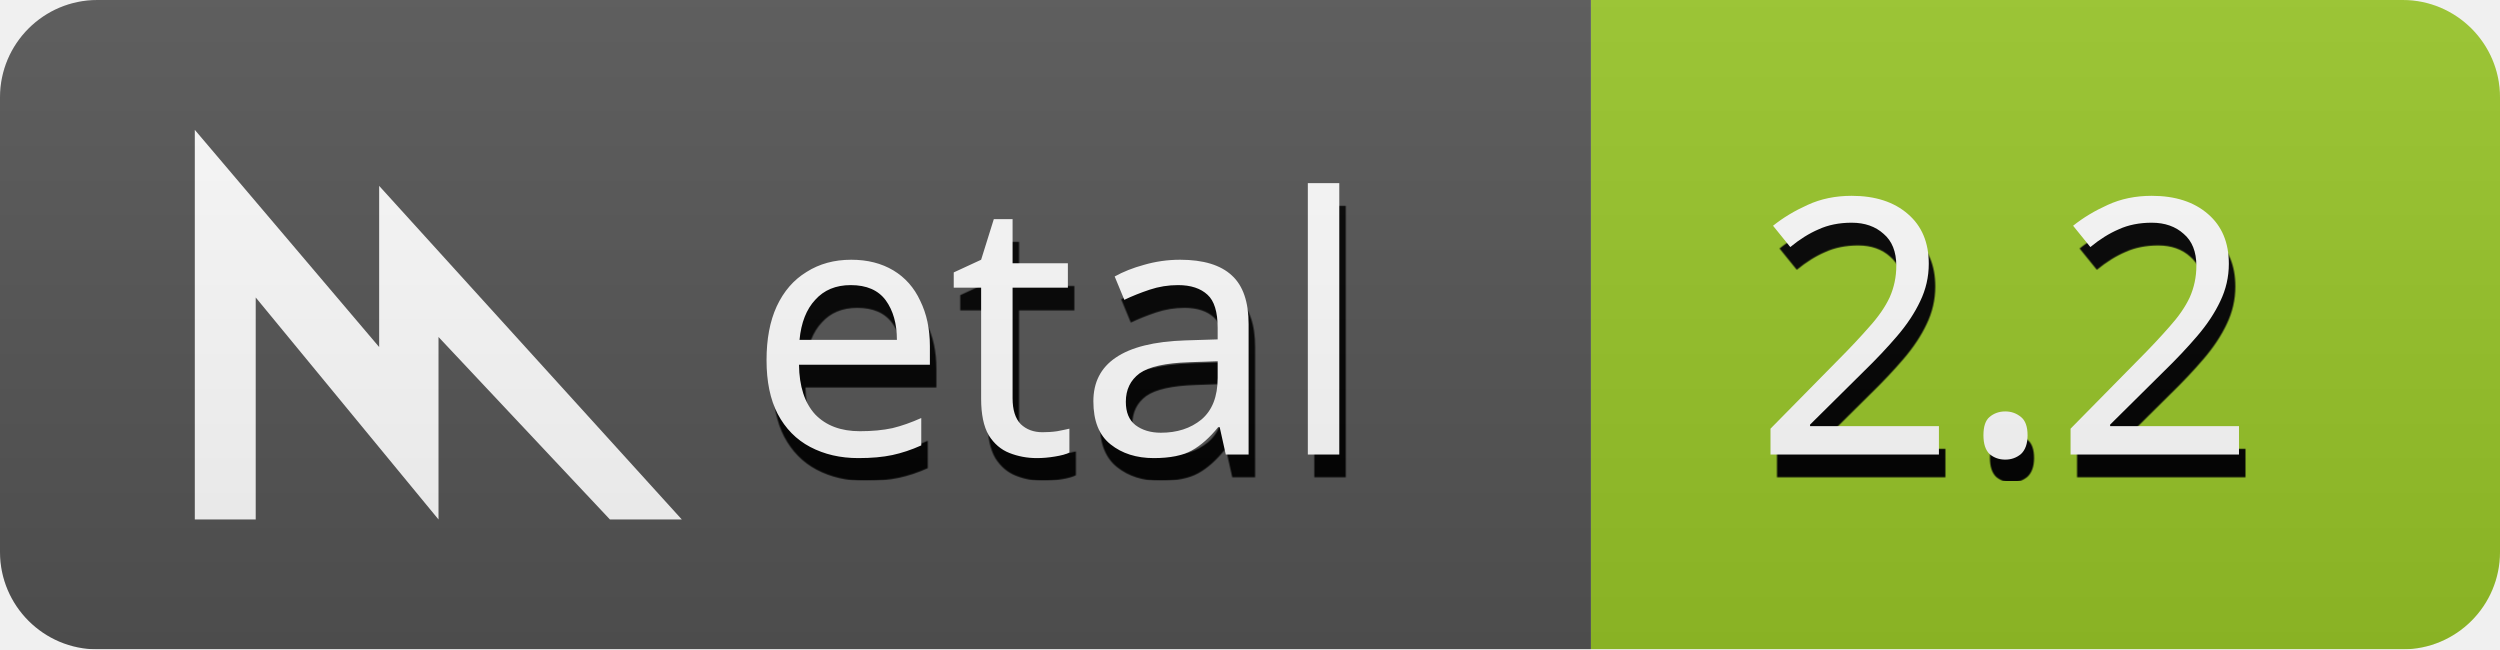
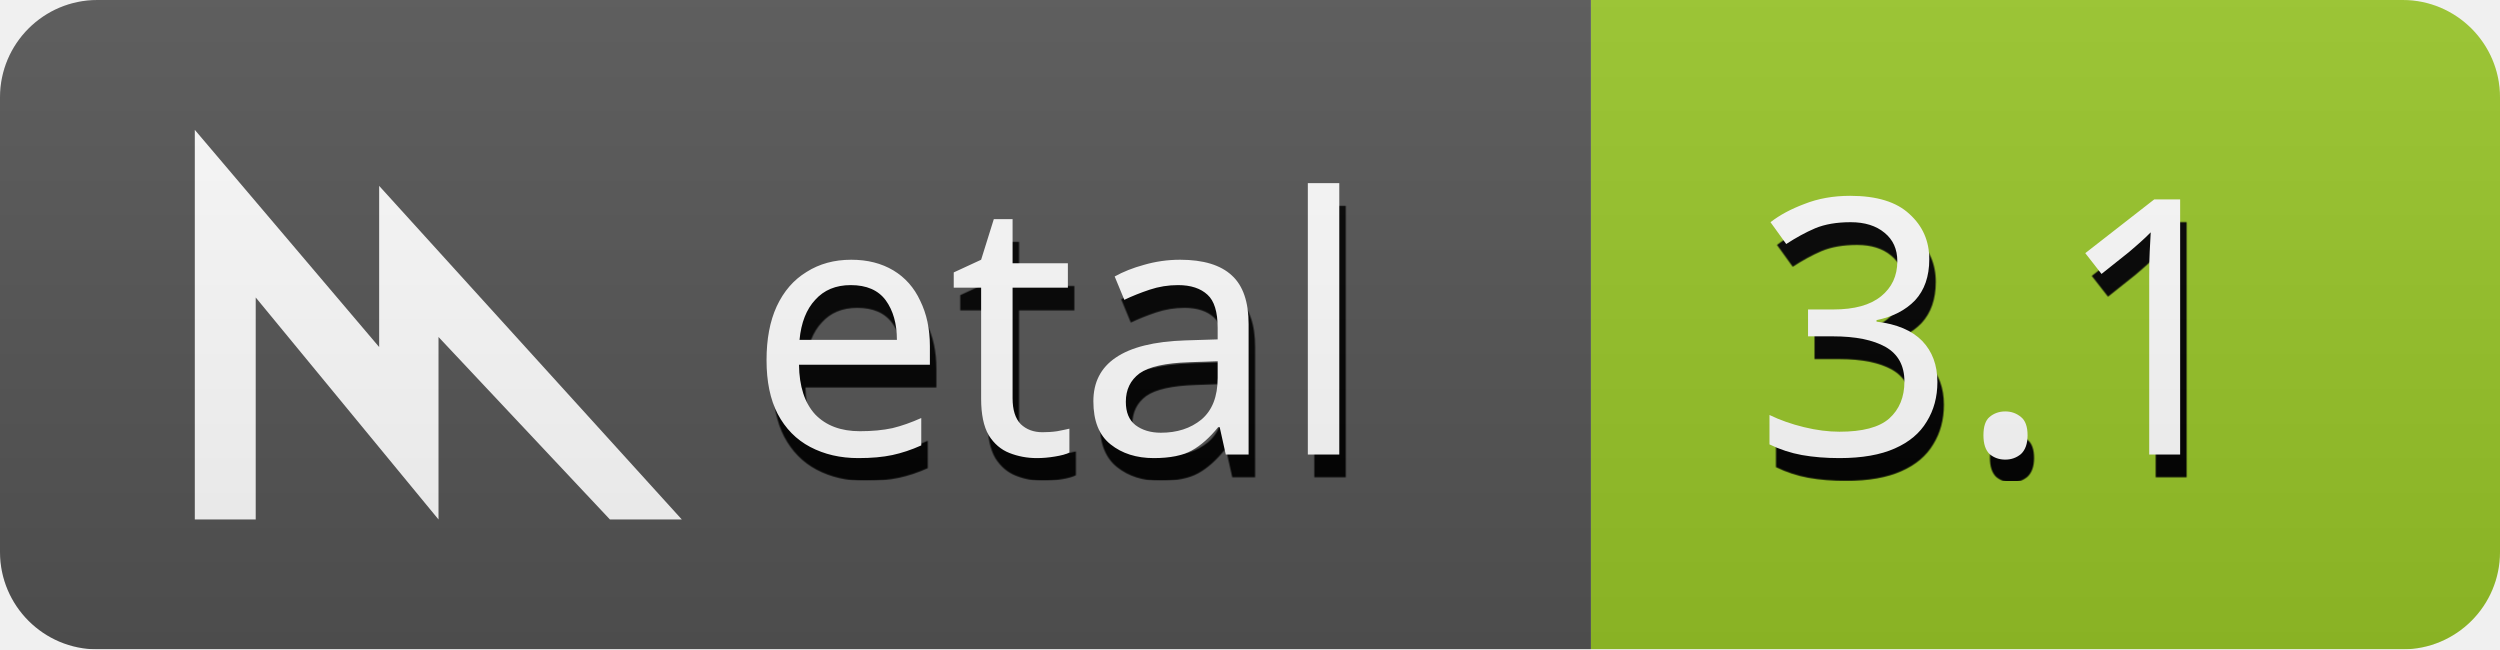
<svg xmlns="http://www.w3.org/2000/svg" xmlns:xlink="http://www.w3.org/1999/xlink" height="20" viewBox="0 0 77 20" width="77">
  <defs>
    <text id="a" fill="#fff" font-family="Verdana" font-size="11">
-       <tspan x="5" y="14">2.2</tspan>
+       <tspan x="5" y="14">3.1</tspan>
    </text>
    <filter id="b" height="110.8%" width="105%" x="-1.9%" y="-2.7%">
      <feOffset dx=".2" dy=".7" in="SourceAlpha" result="shadowOffsetOuter1" />
      <feColorMatrix in="shadowOffsetOuter1" values="0 0 0 0 0   0 0 0 0 0   0 0 0 0 0  0 0 0 1 0" />
    </filter>
    <text id="c" fill="#fff" font-family="Verdana" font-size="11">
      <tspan x="23" y="14">etal</tspan>
    </text>
    <filter id="d" height="110.8%" width="104.3%" x="-1.7%" y="-2.7%">
      <feOffset dx=".2" dy=".7" in="SourceAlpha" result="shadowOffsetOuter1" />
      <feColorMatrix in="shadowOffsetOuter1" values="0 0 0 0 0   0 0 0 0 0   0 0 0 0 0  0 0 0 1 0" />
    </filter>
    <linearGradient id="e" x1="0%" x2="0%" y1="0%" y2="100%">
      <stop offset="0" stop-color="#bbb" stop-opacity=".1" />
      <stop offset="1" stop-opacity=".1" />
    </linearGradient>
    <mask id="f" fill="#fff">
      <rect fill="#fff" fill-rule="evenodd" height="20" rx="3" width="77" />
    </mask>
  </defs>
  <g fill="none" fill-rule="evenodd">
    <g mask="url(#f)">
      <g transform="translate(49)">
        <path d="m0 0h28v20h-28z" fill="#99c628" fill-rule="nonzero" />
        <g fill="#fff">
          <use filter="url(#b)" xlink:href="#a" />
          <use xlink:href="#a" />
        </g>
      </g>
    </g>
    <g mask="url(#f)">
      <path d="m0 0h49v20h-49z" fill="#555" fill-rule="nonzero" />
      <g fill="#fff">
        <g>
          <use filter="url(#d)" xlink:href="#c" />
          <use xlink:href="#c" />
        </g>
        <path d="m6 16h1.876v-6.838l5.63 6.838v-5.621l5.28 5.621h2.214l-9.322-10.275v4.964l-5.678-6.689z" />
      </g>
    </g>
    <path d="m0 0h77v20h-77z" fill="url(#e)" fill-rule="nonzero" mask="url(#f)" />
  </g>
</svg>
